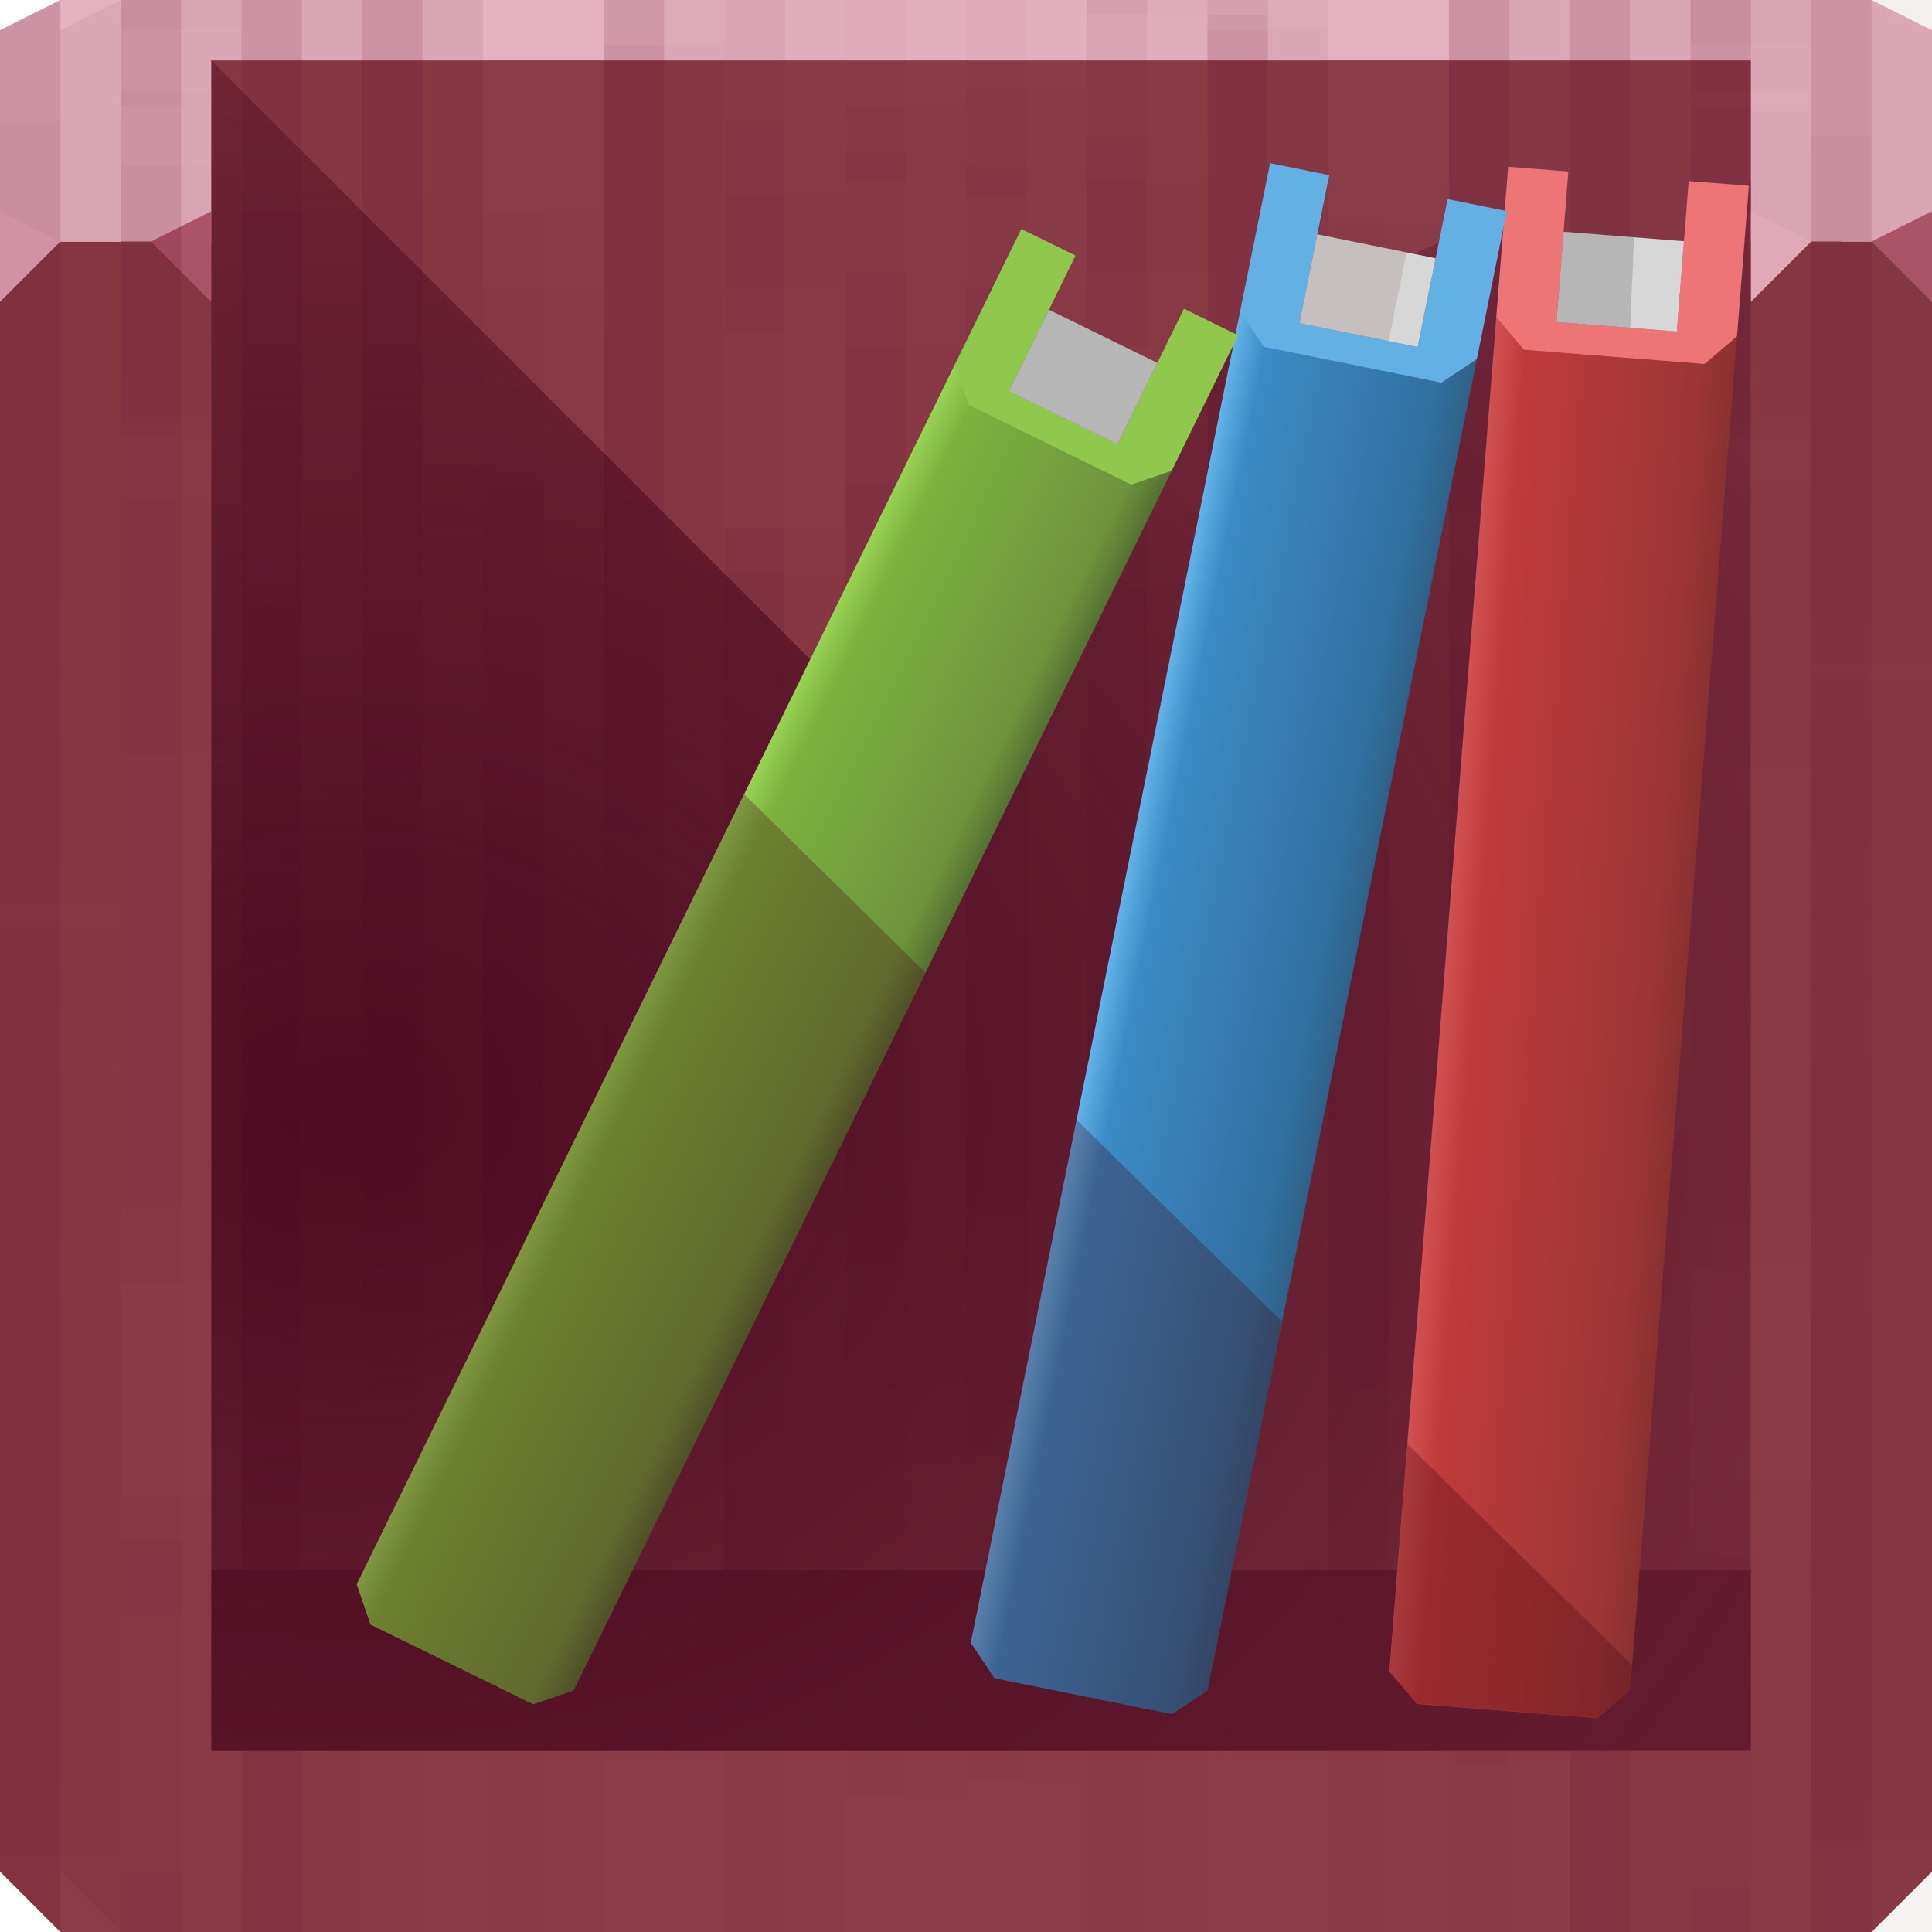
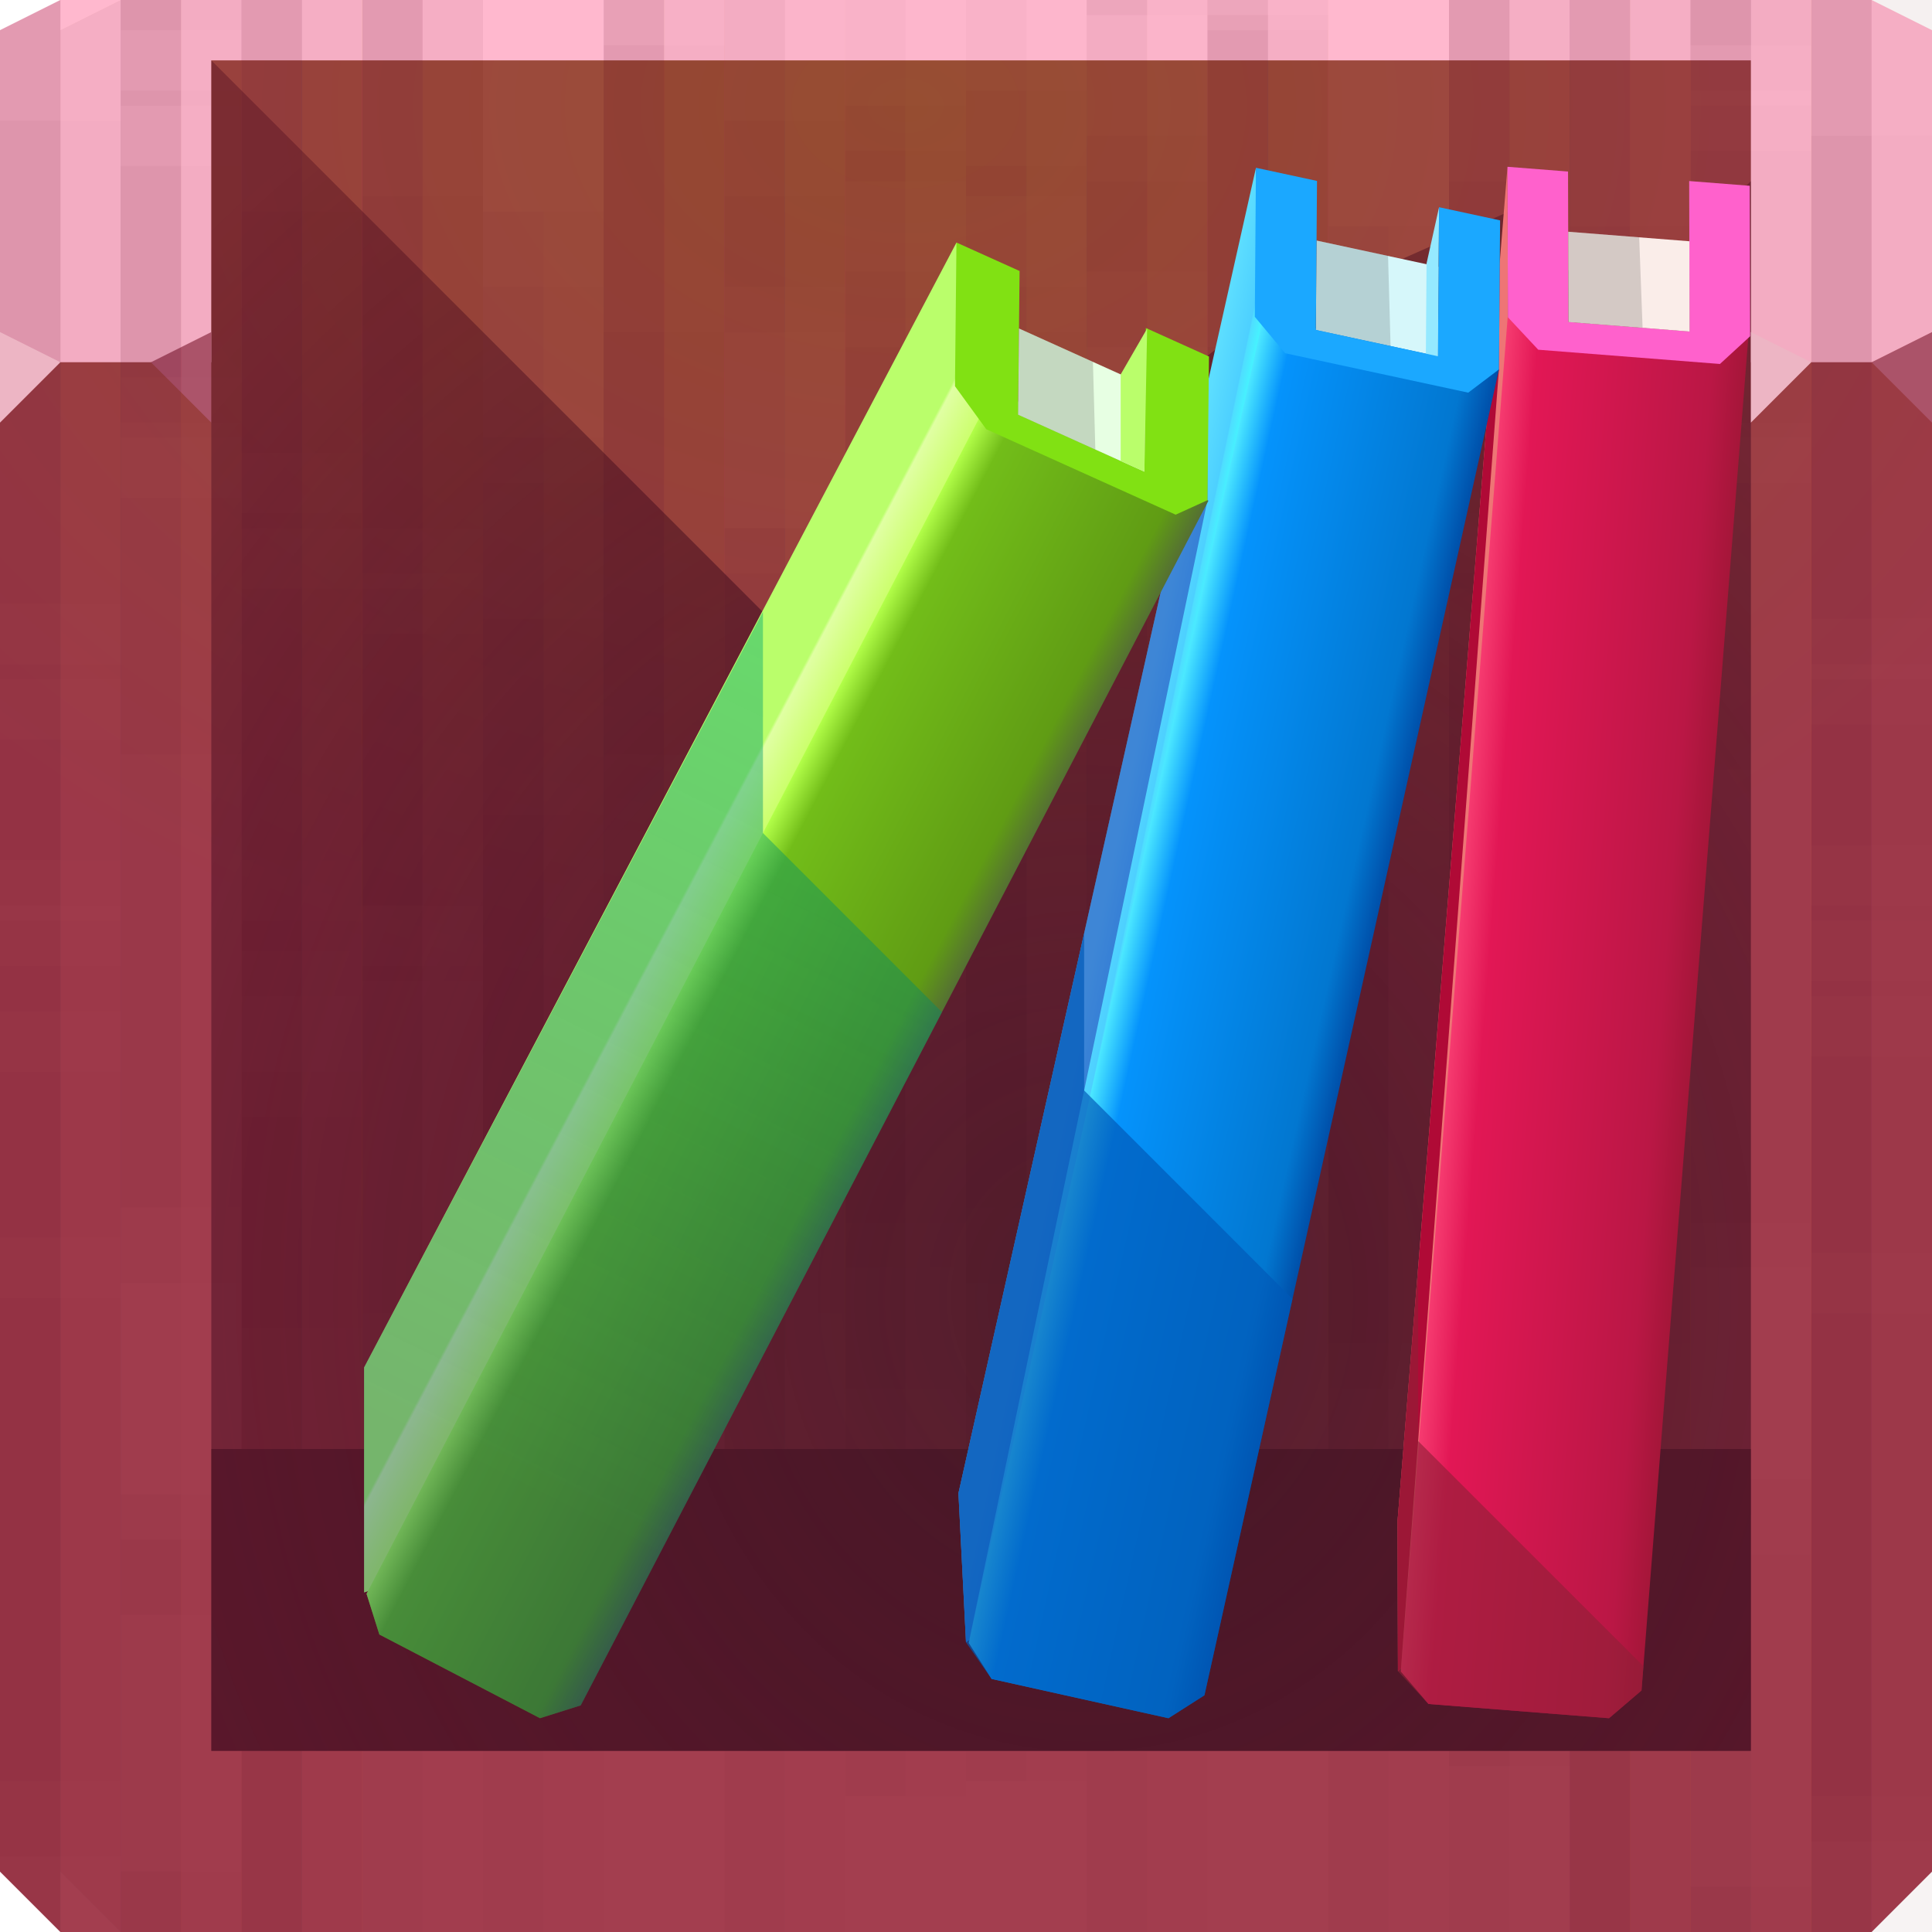
<svg xmlns="http://www.w3.org/2000/svg" width="64" height="64" version="1.1">
  <defs>
-     <linearGradient id="c" x1="54" x2="46" y1="48" y2="48" gradientUnits="userSpaceOnUse">
-       <stop stop-color="#8a3131" offset="0" />
-       <stop stop-color="#9c3535" offset=".141" />
-       <stop stop-color="#be3b3b" offset=".867" />
-       <stop stop-color="#d05151" offset="1" />
+     <radialGradient id="a" cx="18.771" cy="45.462" r="25.5" gradientTransform="matrix(1.7171 0 0 1.8778 3.7681 -42.368)" gradientUnits="userSpaceOnUse">
+       <stop stop-color="#381422" stop-opacity=".744" offset="0" />
+       <stop stop-color="#3d0018" stop-opacity=".316" offset="1" />
+     </radialGradient>
+     <radialGradient id="e" cx="29.001" cy="4.613" r="32" gradientTransform="matrix(1.3328 0 0 .96875 -8.6517 -.96875)" gradientUnits="userSpaceOnUse">
+       <stop stop-color="#984f33" offset="0" />
+       <stop stop-color="#a33e4f" offset="1" />
+     </radialGradient>
+     <linearGradient id="h" x1="54" x2="46" y1="48" y2="48" gradientUnits="userSpaceOnUse">
+       <stop stop-color="#a51639" offset="0" />
+       <stop stop-color="#ba1745" offset=".141" />
+       <stop stop-color="#e21755" offset=".867" />
+       <stop stop-color="#f63b70" offset="1" />
    </linearGradient>
-     <linearGradient id="b" x1="54" x2="46" y1="48" y2="48" gradientUnits="userSpaceOnUse">
-       <stop stop-color="#2f6187" offset="0" />
-       <stop stop-color="#32709f" offset=".141" />
-       <stop stop-color="#3a8bc7" offset=".867" />
-       <stop stop-color="#62b3e9" offset="1" />
+     <linearGradient id="g" x1="54" x2="46" y1="48" y2="48" gradientUnits="userSpaceOnUse">
+       <stop stop-color="#557033" offset="0" />
+       <stop stop-color="#609c14" offset=".141" />
+       <stop stop-color="#72bd19" offset=".867" />
+       <stop stop-color="#b3ff49" offset="1" />
    </linearGradient>
-     <linearGradient id="d" x1="54" x2="46" y1="48" y2="48" gradientUnits="userSpaceOnUse">
-       <stop stop-color="#557033" offset="0" />
-       <stop stop-color="#6d943c" offset=".141" />
-       <stop stop-color="#7db23e" offset=".867" />
-       <stop stop-color="#97d354" offset="1" />
+     <linearGradient id="f" x1="54" x2="46" y1="48" y2="48" gradientUnits="userSpaceOnUse">
+       <stop stop-color="#004fa9" offset="0" />
+       <stop stop-color="#0277d0" offset=".141" />
+       <stop stop-color="#0593fc" offset=".867" />
+       <stop stop-color="#4ce8ff" offset="1" />
    </linearGradient>
-     <radialGradient id="a" cx="11.375" cy="43.8" r="25.5" gradientTransform="matrix(3.0464 4.0795e-8 -3.1771e-8 2.3725 -23.278 -67.293)" gradientUnits="userSpaceOnUse">
-       <stop stop-color="#3d0018" stop-opacity=".761" offset="0" />
-       <stop stop-color="#3d0018" stop-opacity="0" offset="1" />
-     </radialGradient>
+     <linearGradient id="d" x1="42.622" x2="46.016" y1="17.959" y2="17.972" gradientUnits="userSpaceOnUse">
+       <stop stop-color="#bafe6b" offset="0" />
+       <stop stop-color="#bafe6b" offset=".597" />
+       <stop stop-color="#e0ffa3" offset=".625" />
+       <stop stop-color="#ccff6d" offset="1" />
+     </linearGradient>
+     <linearGradient id="c" x1="44.79" x2="45.991" y1="12.448" y2="12.432" gradientUnits="userSpaceOnUse">
+       <stop stop-color="#5cddff" offset="0" />
+       <stop stop-color="#4dd0ff" offset=".716" />
+       <stop stop-color="#4fdeff" offset=".755" />
+       <stop stop-color="#46f2ff" offset="1" />
+     </linearGradient>
+     <linearGradient id="b" x1="42.452" x2="41.883" y1="50.813" y2="20.906" gradientUnits="userSpaceOnUse">
+       <stop stop-color="#003b6f" stop-opacity=".372" offset="0" />
+       <stop stop-color="#00ad6d" stop-opacity=".441" offset="1" />
+     </linearGradient>
  </defs>
-   <path d="m4 0v8h-4v54l2 2h60l2-2v-54h-3v-8z" color="#000000" fill="#8b3c49" />
-   <path d="m2 0-2 1v7h7v-6h51v6h6v-7l-2-1h-58z" color="#000000" fill="#e5b0c0" />
-   <path d="m58 7v3l2-2z" fill="#edb5c4" />
-   <path d="m64 10-2-2 2-1z" fill="#b1596f" />
-   <path d="m1.6362e-8 7v3l2-2z" fill="#edb5c4" />
-   <path d="m7 10-2-2 2-1z" fill="#b1596f" />
+   <path d="m4 0v8h-4v54l2 2h60l2-2v-54h-3v-8z" color="#000000" fill="url(#e)" style="font-variant-east_asian:normal" />
+   <path d="m2 0-2 1v11h7v-10h51v10h6v-11l-2-1h-58z" color="#000000" fill="#ffb8ce" />
+   <path d="m64 14-2-2 2-1z" fill="#b1596f" />
+   <path d="m7 14-2-2 2-1z" fill="#b1596f" />
  <g fill="#550022">
    <g transform="translate(0,-14.5)" fill-opacity=".036">
      <path transform="translate(0,14.5)" d="m2 0-2 1v21.5h2v-22.5zm2 0v3.5h2v-3.5h-2zm4 0v17.5h2v-17.5h-2zm4 0v32.5h2v-32.5h-2zm8 0v27.5h2v-27.5h-2zm16 0v0.5h2v-0.5h-2zm12 0v19.5h2v-19.5h-2zm4 0v33.5h2v-33.5h-2zm4 0v14.5h2v-14.5h-2zm4 0v30.5h2v-30.5h-2zm-20 0.5v37h2v-37h-2zm-36 5v37h2v-37h-2zm28 0v37h2v-37h-2zm-8 1v37h2v-37h-2zm-8 3v37h2v-37h-2zm12 2v37h2v-37h-2zm16 5v37h2v-37h-2zm-36 3v37h2v-37h-2zm28 0v37h2v-37h-2zm12 2v37h2v-37h-2zm-48 3v37h2v-37h-2zm60 8v31.5h2v-31.5h-2zm-8 5v26.5h2v-26.5h-2zm4 14v12.5h2v-12.5h-2z" color="#000000" />
      <path transform="translate(0,14.5)" d="m2 0-2 1v29h2v-30zm2 0v14h2v-14h-2zm4 0v33h2v-33h-2zm4 0v19h2v-19h-2zm8 0v37h2v-37h-2zm20 0v27h2v-27h-2zm8 0v32h2v-32h-2zm4 0v17h2v-17h-2zm4 0v3h2v-3h-2zm4 0v22h2v-22h-2zm-32 5v37h2v-37h-2zm28 0v37h2v-37h-2zm-20 1v37h2v-37h-2zm8 3v37h2v-37h-2zm-12 2v37h2v-37h-2zm-16 5v37h2v-37h-2zm8 3v37h2v-37h-2zm28 0v37h2v-37h-2zm-40 2v37h2v-37h-2zm48 3v37h2v-37h-2zm-60 8v30l2 2v-32h-2zm8 5v27h2v-27h-2zm-4 14v13h2v-13h-2z" color="#000000" />
      <path transform="translate(0,14.5)" d="m2 0-2 1v27.5h2v-28.5zm2 0v12.5h2v-12.5h-2zm4 0v31.5h2v-31.5h-2zm4 0v17.5h2v-17.5h-2zm8 0v35.5h2v-35.5h-2zm20 0v25.5h2v-25.5h-2zm8 0v30.5h2v-30.5h-2zm4 0v15.5h2v-15.5h-2zm4 0v1.5h2v-1.5h-2zm4 0v20.5h2v-20.5h-2zm-32 3.5v37h2v-37h-2zm28 0v37h2v-37h-2zm-20 1v37h2v-37h-2zm8 3v37h2v-37h-2zm-12 2v37h2v-37h-2zm-16 5v37h2v-37h-2zm8 3v37h2v-37h-2zm28 0v37h2v-37h-2zm-40 2v37h2v-37h-2zm48 3v37h2v-37h-2zm-60 8v31.5l2 2v-33.5h-2zm8 5v28.5h2v-28.5h-2zm-4 14v14.5h2v-14.5h-2z" color="#000000" />
      <path transform="translate(0,14.5)" d="m2 0-2 1v19h2v-20zm2 0v1h2v-1h-2zm4 0v15h2v-15h-2zm4 0v30h2v-30h-2zm8 0v25h2v-25h-2zm20 0v35h2v-35h-2zm8 0v17h2v-17h-2zm4 0v31h2v-31h-2zm4 0v12h2v-12h-2zm4 0v28h2v-28h-2zm-56 3v37h2v-37h-2zm28 0v37h2v-37h-2zm-8 1v37h2v-37h-2zm-8 3v37h2v-37h-2zm12 2v37h2v-37h-2zm16 5v37h2v-37h-2zm-36 3v37h2v-37h-2zm28 0v37h2v-37h-2zm12 2v37h2v-37h-2zm-48 3v37h2v-37h-2zm60 8v34h2v-34h-2zm-8 5v29h2v-29h-2zm4 14v15h2v-15h-2z" color="#000000" />
      <path transform="translate(0,14.5)" d="m2 0-2 1v32.5h2v-33.5zm2 0v14.5h2v-14.5h-2zm4 0v28.5h2v-28.5h-2zm16 0v9.5h2v-9.5h-2zm8 0v6.5h2v-6.5h-2zm4 0v11.5h2v-11.5h-2zm12 0v30.5h2v-30.5h-2zm8 0v25.5h2v-25.5h-2zm-36 1.5v37h2v-37h-2zm40 3v37h2v-37h-2zm-48 2v37h2v-37h-2zm40 1v37h2v-37h-2zm-12 4v37h2v-37h-2zm-36 5v37h2v-37h-2zm28 0v37h2v-37h-2zm-8 1v37h2v-37h-2zm-8 3v37h2v-37h-2zm12 2v37h2v-37h-2zm16 5v36.5h2v-36.5h-2zm-36 3v33.5h2v-33.5h-2zm28 0v33.5h2v-33.5h-2zm12 2v31.5h2v-31.5h-2zm-48 3v26.5l2 2v-28.5h-2zm60 8v20.5h2v-20.5h-2zm-8 5v15.5h2v-15.5h-2zm4 14v1.5h2v-1.5h-2z" color="#000000" />
      <path transform="translate(0,14.5)" d="m4 0v25h2v-25h-2zm8 0v30h2v-30h-2zm12 0v11h2v-11h-2zm4 0v6h2v-6h-2zm8 0v9h2v-9h-2zm16 0v28h2v-28h-2zm4 0v14h2v-14h-2zm4 0v33h2v-33h-2zm-20 1v37h2v-37h-2zm-40 3v37h2v-37h-2zm48 2v37h2v-37h-2zm-40 1v37h2v-37h-2zm12 4v37h2v-37h-2zm8 5v37h2v-37h-2zm28 0v37h2v-37h-2zm-20 1v37h2v-37h-2zm8 3v37h2v-37h-2zm-12 2v37h2v-37h-2zm-16 5v37h2v-37h-2zm8 3v34h2v-34h-2zm28 0v34h2v-34h-2zm-40 2v32h2v-32h-2zm48 3v29h2v-29h-2zm-60 8v19l2 2v-21h-2zm8 5v16h2v-16h-2zm-4 14v2h2v-2h-2z" color="#000000" />
    </g>
    <g transform="translate(2,-14.5)" fill-opacity=".015">
      <path transform="translate(0,14.5)" d="m2 0-2 1v21.5h2v-22.5zm2 0v3.5h2v-3.5h-2zm4 0v17.5h2v-17.5h-2zm4 0v32.5h2v-32.5h-2zm8 0v27.5h2v-27.5h-2zm16 0v0.5h2v-0.5h-2zm12 0v19.5h2v-19.5h-2zm4 0v33.5h2v-33.5h-2zm4 0v14.5h2v-14.5h-2zm4 0v30.5h2v-30.5h-2zm-20 0.5v37h2v-37h-2zm-36 5v37h2v-37h-2zm28 0v37h2v-37h-2zm-8 1v37h2v-37h-2zm-8 3v37h2v-37h-2zm12 2v37h2v-37h-2zm16 5v37h2v-37h-2zm-36 3v37h2v-37h-2zm28 0v37h2v-37h-2zm12 2v37h2v-37h-2zm-48 3v37h2v-37h-2zm60 8v31.5h2v-31.5h-2zm-8 5v26.5h2v-26.5h-2zm4 14v12.5h2v-12.5h-2z" color="#000000" />
      <path transform="translate(0,14.5)" d="m2 0-2 1v29h2v-30zm2 0v14h2v-14h-2zm4 0v33h2v-33h-2zm4 0v19h2v-19h-2zm8 0v37h2v-37h-2zm20 0v27h2v-27h-2zm8 0v32h2v-32h-2zm4 0v17h2v-17h-2zm4 0v3h2v-3h-2zm4 0v22h2v-22h-2zm-32 5v37h2v-37h-2zm28 0v37h2v-37h-2zm-20 1v37h2v-37h-2zm8 3v37h2v-37h-2zm-12 2v37h2v-37h-2zm-16 5v37h2v-37h-2zm8 3v37h2v-37h-2zm28 0v37h2v-37h-2zm-40 2v37h2v-37h-2zm48 3v37h2v-37h-2zm-60 8v30l2 2v-32h-2zm8 5v27h2v-27h-2zm-4 14v13h2v-13h-2z" color="#000000" />
      <path transform="translate(0,14.5)" d="m2 0-2 1v27.5h2v-28.5zm2 0v12.5h2v-12.5h-2zm4 0v31.5h2v-31.5h-2zm4 0v17.5h2v-17.5h-2zm8 0v35.5h2v-35.5h-2zm20 0v25.5h2v-25.5h-2zm8 0v30.5h2v-30.5h-2zm4 0v15.5h2v-15.5h-2zm4 0v1.5h2v-1.5h-2zm4 0v20.5h2v-20.5h-2zm-32 3.5v37h2v-37h-2zm28 0v37h2v-37h-2zm-20 1v37h2v-37h-2zm8 3v37h2v-37h-2zm-12 2v37h2v-37h-2zm-16 5v37h2v-37h-2zm8 3v37h2v-37h-2zm28 0v37h2v-37h-2zm-40 2v37h2v-37h-2zm48 3v37h2v-37h-2zm-60 8v31.5l2 2v-33.5h-2zm8 5v28.5h2v-28.5h-2zm-4 14v14.5h2v-14.5h-2z" color="#000000" />
      <path transform="translate(0,14.5)" d="m2 0-2 1v19h2v-20zm2 0v1h2v-1h-2zm4 0v15h2v-15h-2zm4 0v30h2v-30h-2zm8 0v25h2v-25h-2zm20 0v35h2v-35h-2zm8 0v17h2v-17h-2zm4 0v31h2v-31h-2zm4 0v12h2v-12h-2zm4 0v28h2v-28h-2zm-56 3v37h2v-37h-2zm28 0v37h2v-37h-2zm-8 1v37h2v-37h-2zm-8 3v37h2v-37h-2zm12 2v37h2v-37h-2zm16 5v37h2v-37h-2zm-36 3v37h2v-37h-2zm28 0v37h2v-37h-2zm12 2v37h2v-37h-2zm-48 3v37h2v-37h-2zm60 8v34h2v-34h-2zm-8 5v29h2v-29h-2zm4 14v15h2v-15h-2z" color="#000000" />
      <path transform="translate(0,14.5)" d="m2 0-2 1v32.5h2v-33.5zm2 0v14.5h2v-14.5h-2zm4 0v28.5h2v-28.5h-2zm16 0v9.5h2v-9.5h-2zm8 0v6.5h2v-6.5h-2zm4 0v11.5h2v-11.5h-2zm12 0v30.5h2v-30.5h-2zm8 0v25.5h2v-25.5h-2zm-36 1.5v37h2v-37h-2zm40 3v37h2v-37h-2zm-48 2v37h2v-37h-2zm40 1v37h2v-37h-2zm-12 4v37h2v-37h-2zm-36 5v37h2v-37h-2zm28 0v37h2v-37h-2zm-8 1v37h2v-37h-2zm-8 3v37h2v-37h-2zm12 2v37h2v-37h-2zm16 5v36.5h2v-36.5h-2zm-36 3v33.5h2v-33.5h-2zm28 0v33.5h2v-33.5h-2zm12 2v31.5h2v-31.5h-2zm-48 3v26.5l2 2v-28.5h-2zm60 8v20.5h2v-20.5h-2zm-8 5v15.5h2v-15.5h-2zm4 14v1.5h2v-1.5h-2z" color="#000000" />
      <path transform="translate(0,14.5)" d="m4 0v25h2v-25h-2zm8 0v30h2v-30h-2zm12 0v11h2v-11h-2zm4 0v6h2v-6h-2zm8 0v9h2v-9h-2zm16 0v28h2v-28h-2zm4 0v14h2v-14h-2zm4 0v33h2v-33h-2zm-20 1v37h2v-37h-2zm-40 3v37h2v-37h-2zm48 2v37h2v-37h-2zm-40 1v37h2v-37h-2zm12 4v37h2v-37h-2zm8 5v37h2v-37h-2zm28 0v37h2v-37h-2zm-20 1v37h2v-37h-2zm8 3v37h2v-37h-2zm-12 2v37h2v-37h-2zm-16 5v37h2v-37h-2zm8 3v34h2v-34h-2zm28 0v34h2v-34h-2zm-40 2v32h2v-32h-2zm48 3v29h2v-29h-2zm-60 8v19l2 2v-21h-2zm8 5v16h2v-16h-2zm-4 14v2h2v-2h-2z" color="#000000" />
    </g>
  </g>
-   <rect x="7" y="52" width="51" height="6" rx="0" ry="0" color="#000000" fill="#702537" />
+   <path d="m7 48h51v10h-51z" color="#000000" fill="#702537" />
  <path d="m7 2 20 20 14-11 9-4 2 2 4-1 2-2v52h-51z" color="#000000" fill="url(#a)" />
  <g>
-     <g transform="rotate(4.5138 54 56)">
-       <path d="m46 11h8v45l-1 1h-6l-1-1z" color="#000000" fill="url(#c)" />
-       <path d="m46 6v5l1 1h6l1-1v-5h-2v5h-4v-5z" color="#000000" fill="#ee7575" />
-       <path d="m48 8h4v3h-4z" color="#000000" fill="#d7d7d7" />
-       <path transform="rotate(-4.5138 54 56)" d="m51.796 7.677 2.336 0.184-0.132 2.999-2.44-0.193z" color="#000000" fill="#000000" fill-opacity=".156" />
+     <g transform="rotate(4.5138 54.189 60.785)">
+       <path d="m45.501 51.03 0.101-44.999 0.405 4.968 1.779 7.497 0.036 35.483-1.915 2.018z" fill="#ee7575" style="paint-order:normal" />
+       <path d="m46 11h8v45l-1 1h-6l-1-1z" color="#000000" fill="url(#h)" />
+       <path d="m45.602 6.031 0.405 4.968 1.087 0.993 6.038-3e-3 0.925-0.994-0.405-4.968-2.013 0.001 0.405 4.968-4.026 2e-3 -0.405-4.968z" color="#000000" fill="#ff61cc" />
+       <path d="m47.777 8.018 4.026-0.002 0.243 2.981-4.026 2e-3z" color="#000000" fill="#faede9" />
+       <path d="m47.777 8.018 2.358-0.001 0.348 2.981-2.463 0.001z" color="#000000" fill="#000000" fill-opacity=".156" />
+       <path d="m45.594 9.182-0.092 41.848 0.404 4.968 0.094-0.1 2.17e-4 0.102-0.153-43.255z" fill="#aa0030" fill-opacity=".916" style="paint-order:normal" />
+       <path d="m45.52 42.604 0.453 5.741 8.027 6.852 3e-6 0.803-1 1-6 1e-6 -1.094-1.002-0.405-4.968z" fill="#901f36" fill-opacity=".628" style="paint-order:normal" />
    </g>
-     <g transform="rotate(11.437 47 -13.902)">
-       <path d="m46 11h8v45l-1 1h-6l-1-1z" color="#000000" fill="url(#b)" />
-       <path d="m46 6v5l1 1h6l1-1v-5h-2v5h-4v-5z" color="#000000" fill="#63b0e4" />
-       <path d="m48 8h4v3h-4z" color="#000000" fill="#d7d7d7" />
+     <g transform="rotate(12.523 46.226 -8.1773)">
+       <path d="m44.593 51.232 0.101-44.999 1.314 4.766 1.779 7.497 0.036 35.483-1.915 2.018z" fill="url(#c)" style="paint-order:normal" />
+       <path d="m46 11h8v45l-1 1h-6l-1-1z" color="#000000" fill="url(#f)" />
+       <path d="m47.175 8.151 4.136-0.027 0.62 2.897-4.136 0.027z" color="#000000" fill="#d6f7fa" />
+       <path d="m50.898 6.193-5.39e-4 1.909 0.681 3.18 0.354-0.26z" fill="#95e9ff" style="paint-order:normal" />
+       <path d="m44.693 6.233 1.034 4.828 1.241 0.959 6.205-0.04 0.827-0.972-1.034-4.828-2.068 0.013 1.034 4.828-4.136 0.027-1.034-4.828z" color="#000000" fill="#1ba8ff" />
+       <path d="m47.175 8.151 2.423-0.016 0.729 2.896-2.531 0.016z" color="#000000" fill="#000000" fill-opacity=".156" />
+       <path d="m44.677 13.564-0.085 37.668 1.315 4.766 0.093-0.097-2.19e-4 0.098-0.486-38.668z" fill="#100098" fill-opacity=".393" style="paint-order:normal" />
+       <path d="m44.635 32.22 1.129 5.085 8.235 5.242-1e-6 13.453-1 1h-6l-1.093-1.002-1.314-4.766z" fill="#005ab8" fill-opacity=".686" style="paint-order:normal" />
    </g>
-     <g transform="rotate(26.123 36.5 -19.431)">
-       <path d="m46 11h8v45l-1 1h-6l-1-1z" color="#000000" fill="url(#d)" />
-       <path d="m46 6v5l1 1h6l1-1v-5h-2v5h-4v-5z" color="#000000" fill="#90c84e" />
-       <path d="m48 8h4v3h-4z" color="#000000" fill="#d7d7d7" />
-       <path d="m48 8h4v3h-4z" color="#000000" fill="#000000" fill-opacity=".156" />
+     <g transform="rotate(27.523 35.611 -14.724)">
+       <path d="m42.464 49.39 0.182-42.117 3.361 3.726 1.779 7.497 0.036 35.483-1.915 2.018z" fill="url(#d)" style="paint-order:normal" />
+       <path d="m46 11h8v45l-1 1h-6l-1-1z" color="#000000" fill="url(#g)" />
+       <path d="m42.645 7.273 2.156 4.244 1.577 0.784 6.872-0.388 0.714-0.913-2.156-4.244-2.291 0.129 2.156 4.244-4.582 0.258-2.156-4.244z" color="#000000" fill="#81e113" />
+       <path d="m45.798 8.841 4.582-0.258 1.294 2.546-4.582 0.258z" color="#000000" fill="#e7ffe3" />
+       <path d="m45.798 8.841 2.683-0.151 1.413 2.539-2.803 0.158z" color="#000000" fill="#000000" fill-opacity=".156" />
+       <path d="m49.564 6.883-0.076 1.75 1.326 2.544 0.86-0.049z" fill="#bafe6b" style="paint-order:normal" />
+       <path d="m42.616 21.09-0.003 8e-3 -0.15 28.293 3.443 6.607 0.094-0.099-5.1e-5 0.101 1.001 1 5.999-6.67e-4 1.001-1 5.19e-4 -25.896-7.996-2.518-0.004 2.8e-5 -9.25e-4 -0.002z" fill="url(#b)" style="paint-order:normal" />
    </g>
-     <path d="m46.592 8.361-0.592 2.941-2.958-0.598 0.595-2.94z" color="#000000" fill="#421300" fill-opacity=".122" />
  </g>
-   <path d="m24.656 26.312-12.844 26.156 0.469 1.344 5.375 2.656 1.344-0.469 11.656-23.781zm11 10.781-3.5 17.312 0.781 1.188 5.875 1.188 1.188-0.781 2.469-12.219zm10.969 10.75-0.594 7.531 0.906 1.062 6 0.469 1.062-0.906 0.062-0.844z" color="#000000" fill="#42000b" fill-opacity=".282" />
+   <path d="m58 11v3l2-2z" fill="#edb5c4" />
+   <path d="m1.6362e-8 11v3l2-2z" fill="#edb5c4" />
</svg>
